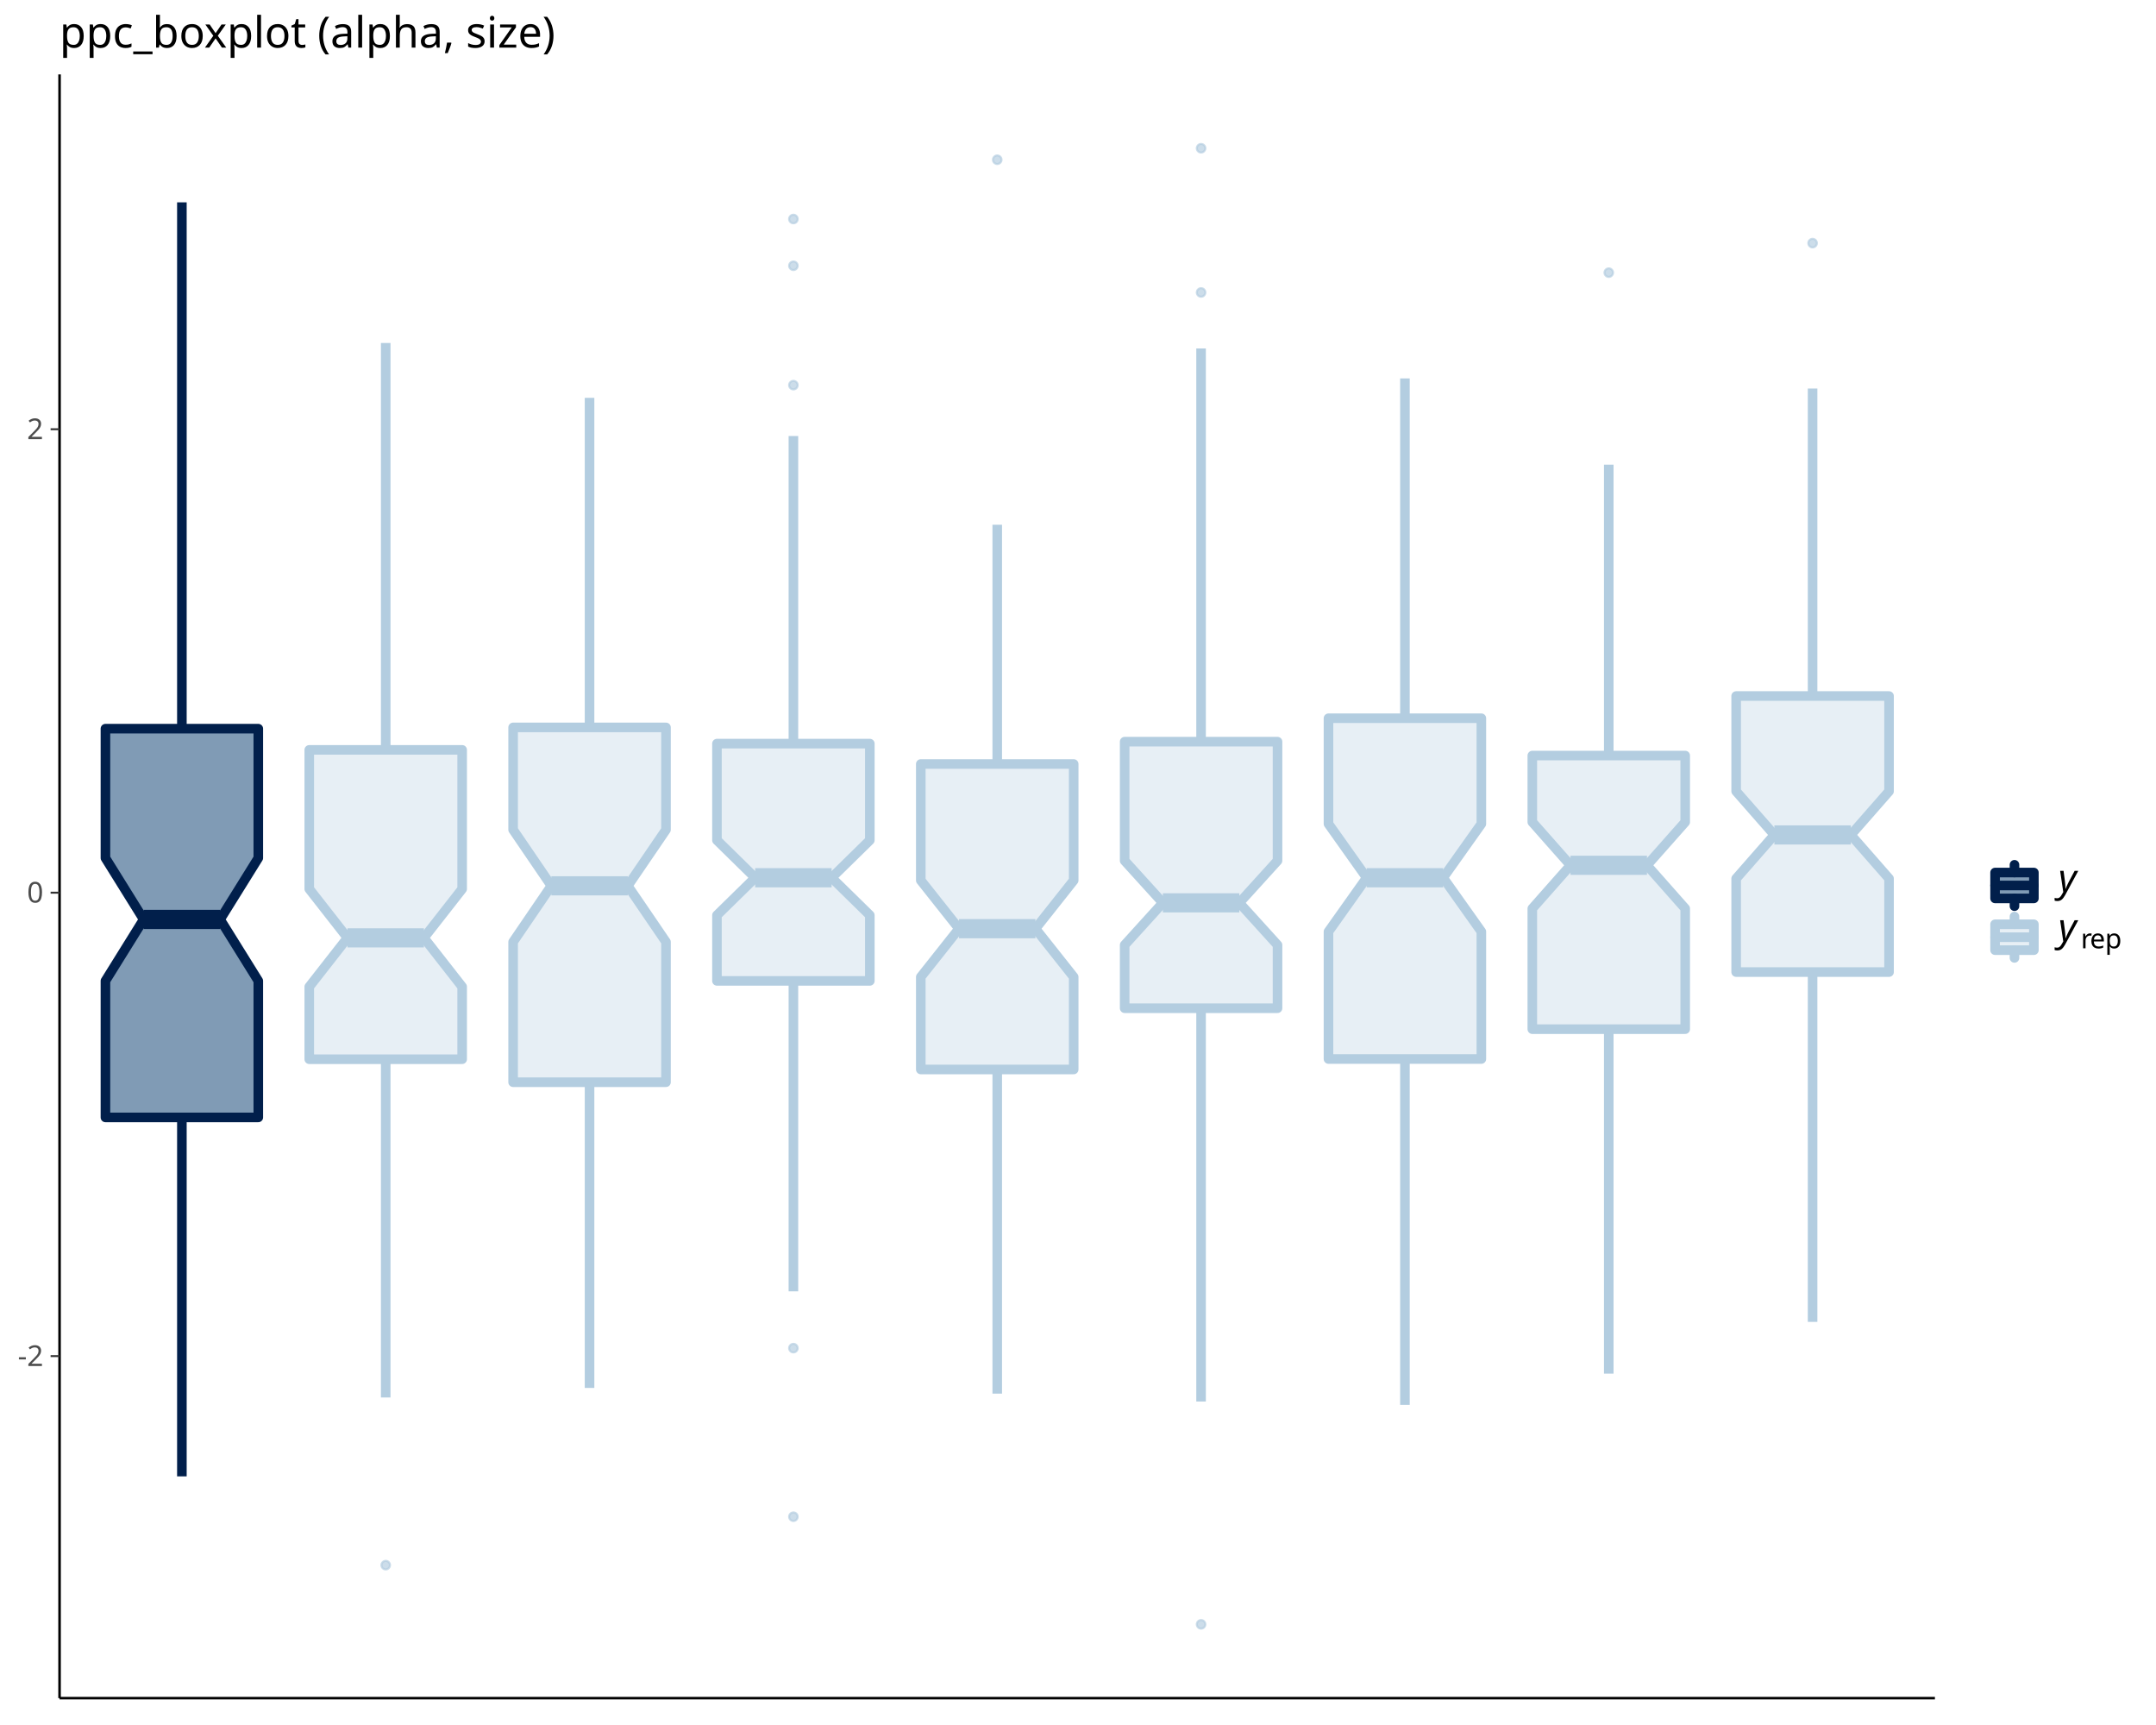
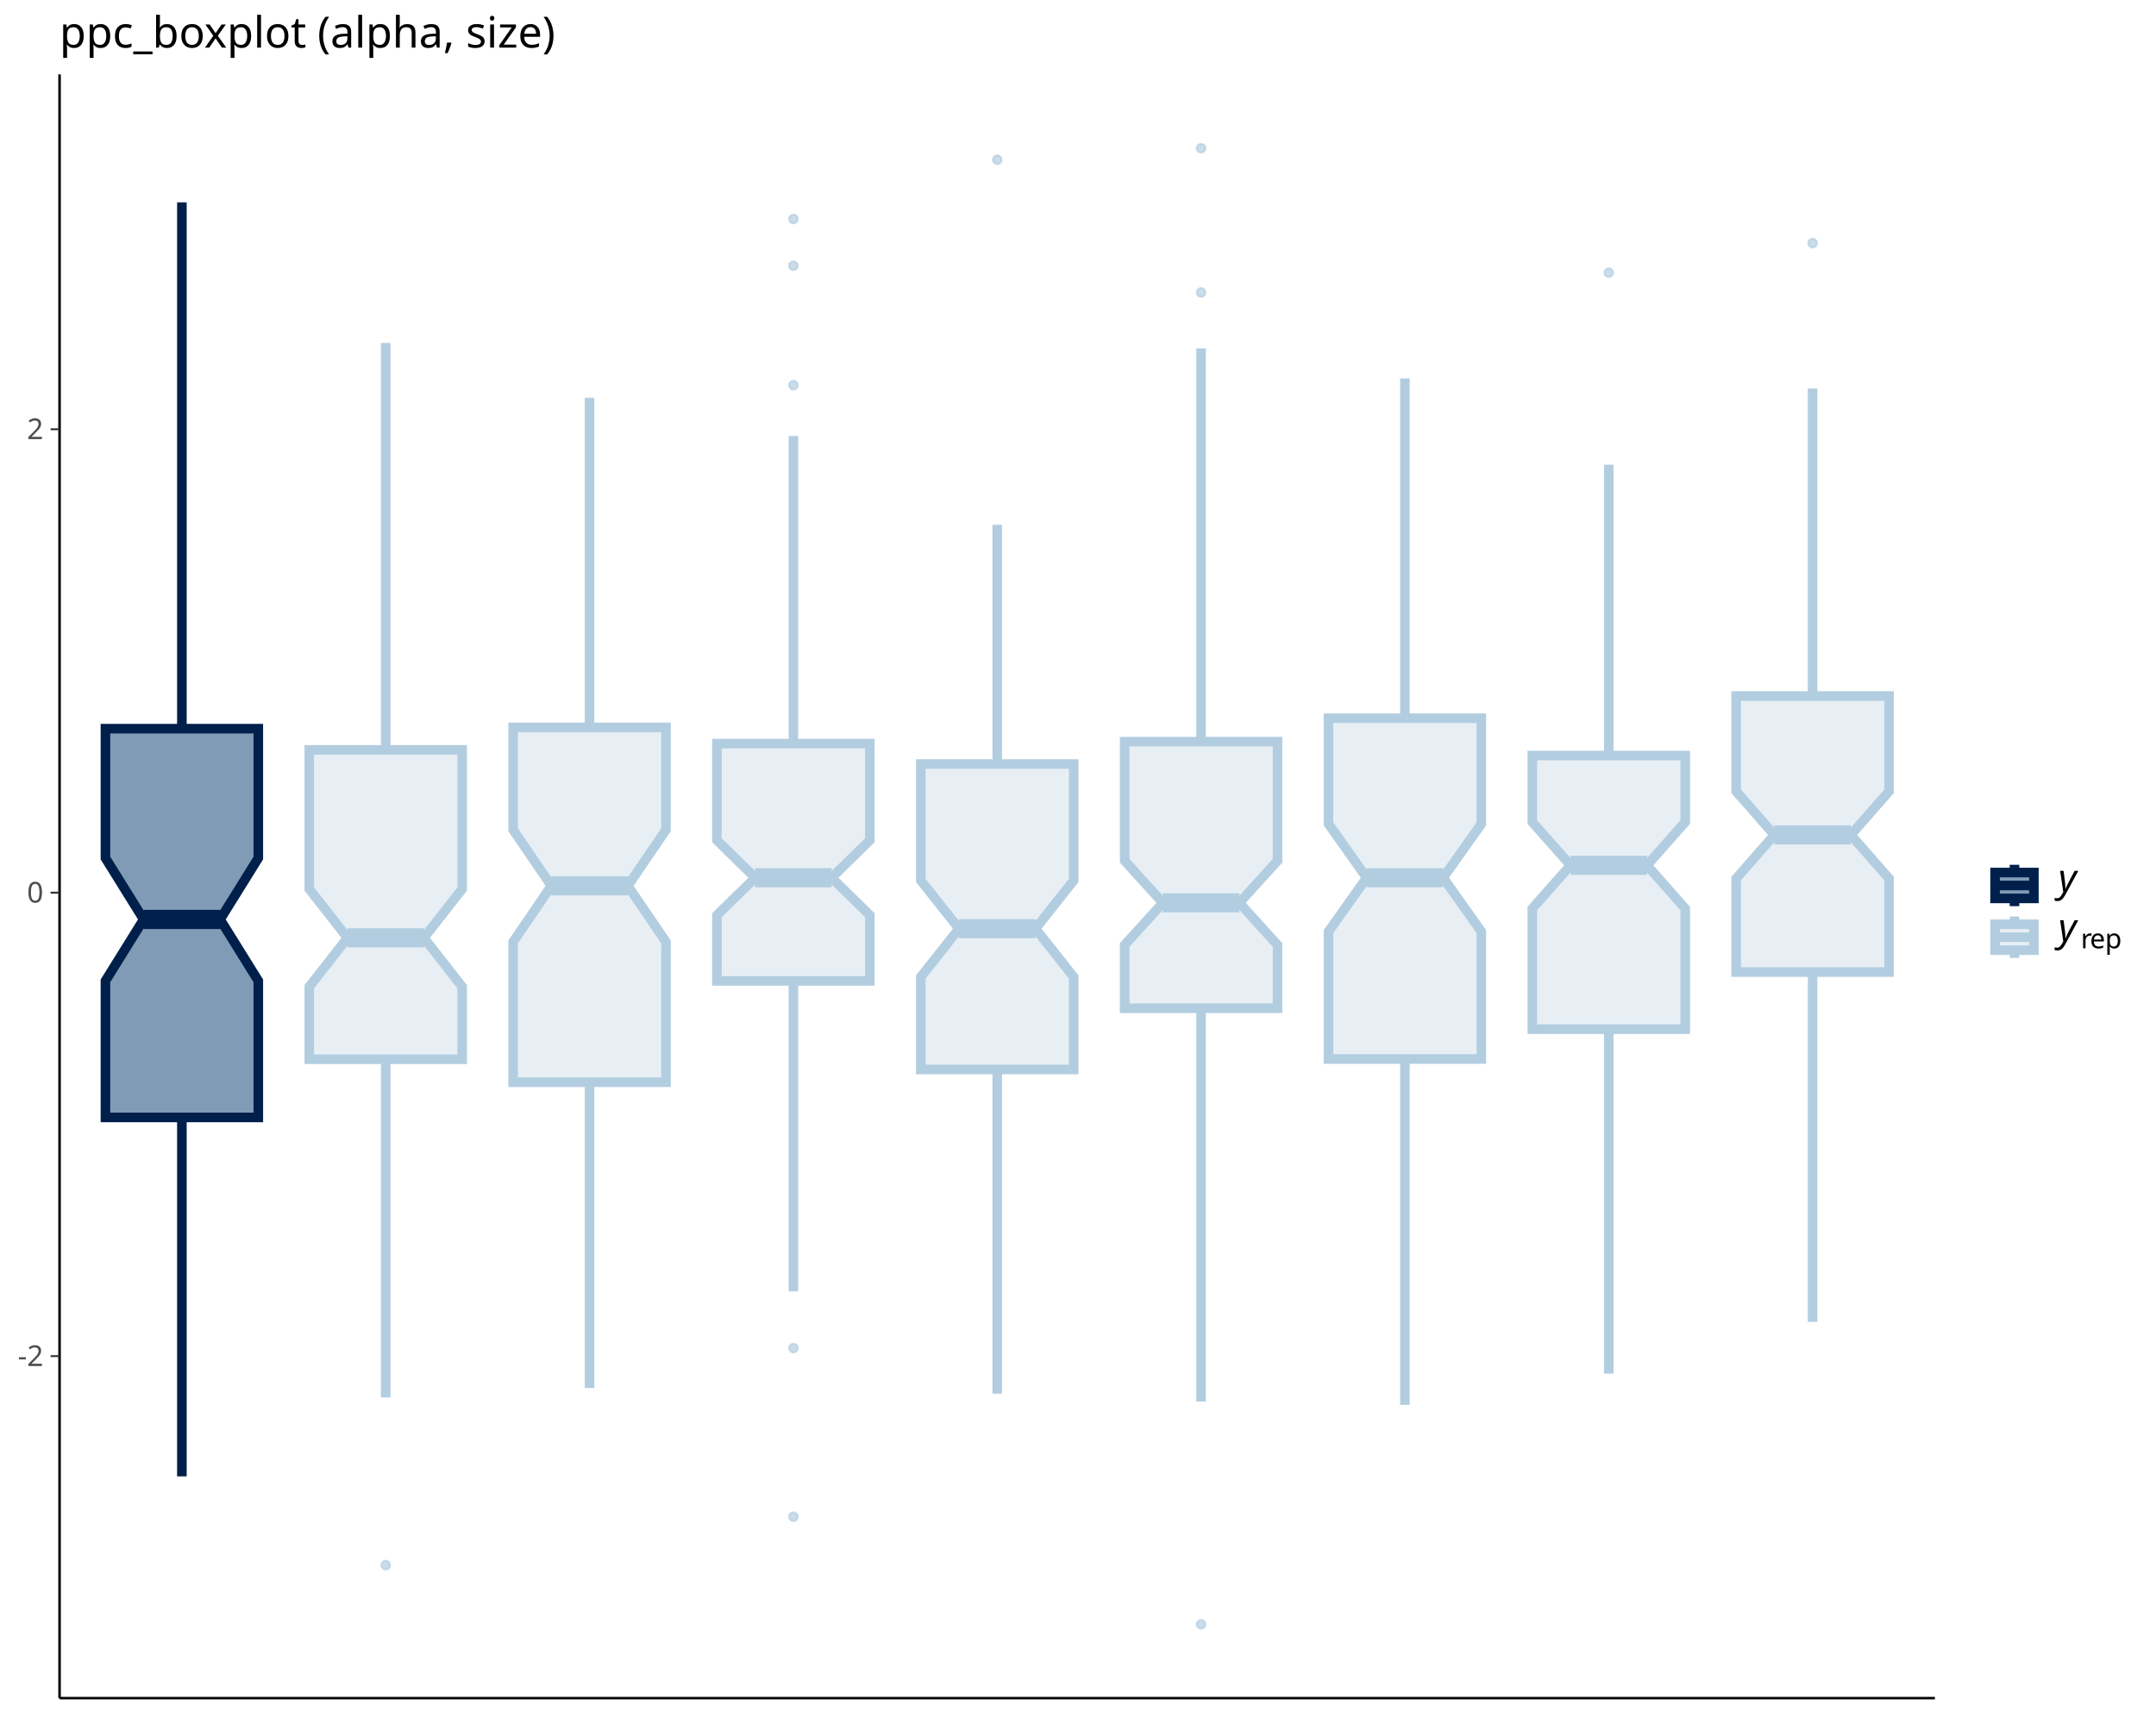
<svg xmlns="http://www.w3.org/2000/svg" class="svglite" data-engine-version="2.0" width="720.00pt" height="576.00pt" viewBox="0 0 720.00 576.00">
  <defs>
    <style type="text/css">
    .svglite line, .svglite polyline, .svglite polygon, .svglite path, .svglite rect, .svglite circle {
      fill: none;
      stroke: #000000;
      stroke-linecap: round;
      stroke-linejoin: round;
      stroke-miterlimit: 10.00;
    }
  </style>
  </defs>
  <rect width="100%" height="100%" style="stroke: none; fill: #FFFFFF;" />
  <defs>
    <clipPath id="cpMC4wMHw3MjAuMDB8MC4wMHw1NzYuMDA=">
      <rect x="0.00" y="0.00" width="720.00" height="576.00" />
    </clipPath>
  </defs>
  <g clip-path="url(#cpMC4wMHw3MjAuMDB8MC4wMHw1NzYuMDA=)">
</g>
  <defs>
    <clipPath id="cpMTkuODl8NjQ2LjE3fDI0Ljg1fDU2Ny4wMw==">
      <rect x="19.89" y="24.85" width="626.27" height="542.18" />
    </clipPath>
  </defs>
  <g clip-path="url(#cpMTkuODl8NjQ2LjE3fDI0Ljg1fDU2Ny4wMw==)">
    <line x1="60.74" y1="243.31" x2="60.74" y2="67.56" style="stroke-width: 3.20; stroke: #011F4B; stroke-linecap: butt;" />
    <line x1="60.74" y1="373.12" x2="60.74" y2="492.98" style="stroke-width: 3.20; stroke: #011F4B; stroke-linecap: butt;" />
-     <polygon points="35.21,243.31 35.21,286.50 47.97,307.01 35.21,327.52 35.21,373.12 86.26,373.12 86.26,327.52 73.50,307.01 86.26,286.50 86.26,243.31 35.21,243.31 " style="stroke-width: 3.20; stroke: #011F4B; fill: #03396C; fill-opacity: 0.50;" />
-     <line x1="47.97" y1="307.01" x2="73.50" y2="307.01" style="stroke-width: 6.40; stroke: #011F4B; stroke-linecap: butt;" />
+     <polygon points="35.21,243.31 35.21,286.50 47.97,307.01 35.21,327.52 35.21,373.12 86.26,373.12 86.26,327.52 73.50,307.01 86.26,286.50 86.26,243.31 35.21,243.31 " style="stroke-width: 3.20; stroke: #011F4B; stroke-linecap: butt; stroke-linejoin: miter; fill: #03396C; fill-opacity: 0.50;" />
+     <line x1="47.97" y1="307.01" x2="73.50" y2="307.01" style="stroke-width: 6.40; stroke: #011F4B; stroke-linecap: butt; stroke-linejoin: miter;" />
    <circle cx="128.81" cy="522.62" r="1.42" style="stroke-width: 0.71; stroke: #B3CDE0; stroke-opacity: 0.67; fill: #B3CDE0; fill-opacity: 0.67;" />
    <line x1="128.81" y1="250.39" x2="128.81" y2="114.52" style="stroke-width: 3.20; stroke: #B3CDE0; stroke-linecap: butt;" />
    <line x1="128.81" y1="353.69" x2="128.81" y2="466.63" style="stroke-width: 3.20; stroke: #B3CDE0; stroke-linecap: butt;" />
-     <polygon points="103.28,250.39 103.28,296.84 116.05,313.16 103.28,329.48 103.28,353.69 154.34,353.69 154.34,329.48 141.57,313.16 154.34,296.84 154.34,250.39 103.28,250.39 " style="stroke-width: 3.20; stroke: #B3CDE0; fill: #D1E1EC; fill-opacity: 0.50;" />
-     <line x1="116.05" y1="313.16" x2="141.57" y2="313.16" style="stroke-width: 6.40; stroke: #B3CDE0; stroke-linecap: butt;" />
+     <polygon points="103.28,250.39 103.28,296.84 116.05,313.16 103.28,329.48 103.28,353.69 154.34,353.69 154.34,329.48 141.57,313.16 154.34,296.84 154.34,250.39 103.28,250.39 " style="stroke-width: 3.20; stroke: #B3CDE0; stroke-linecap: butt; stroke-linejoin: miter; fill: #D1E1EC; fill-opacity: 0.50;" />
+     <line x1="116.05" y1="313.16" x2="141.57" y2="313.16" style="stroke-width: 6.40; stroke: #B3CDE0; stroke-linecap: butt; stroke-linejoin: miter;" />
    <line x1="196.88" y1="242.89" x2="196.88" y2="132.84" style="stroke-width: 3.20; stroke: #B3CDE0; stroke-linecap: butt;" />
    <line x1="196.88" y1="361.37" x2="196.88" y2="463.45" style="stroke-width: 3.20; stroke: #B3CDE0; stroke-linecap: butt;" />
-     <polygon points="171.36,242.89 171.36,277.07 184.12,295.79 171.36,314.51 171.36,361.37 222.41,361.37 222.41,314.51 209.65,295.79 222.41,277.07 222.41,242.89 171.36,242.89 " style="stroke-width: 3.20; stroke: #B3CDE0; fill: #D1E1EC; fill-opacity: 0.50;" />
-     <line x1="184.12" y1="295.79" x2="209.65" y2="295.79" style="stroke-width: 6.40; stroke: #B3CDE0; stroke-linecap: butt;" />
+     <polygon points="171.36,242.89 171.36,277.07 184.12,295.79 171.36,314.51 171.36,361.37 222.41,361.37 222.41,314.51 209.65,295.79 222.41,277.07 222.41,242.89 171.36,242.89 " style="stroke-width: 3.20; stroke: #B3CDE0; stroke-linecap: butt; stroke-linejoin: miter; fill: #D1E1EC; fill-opacity: 0.50;" />
+     <line x1="184.12" y1="295.79" x2="209.65" y2="295.79" style="stroke-width: 6.40; stroke: #B3CDE0; stroke-linecap: butt; stroke-linejoin: miter;" />
    <circle cx="264.96" cy="73.13" r="1.42" style="stroke-width: 0.71; stroke: #B3CDE0; stroke-opacity: 0.67; fill: #B3CDE0; fill-opacity: 0.67;" />
    <circle cx="264.96" cy="450.16" r="1.42" style="stroke-width: 0.71; stroke: #B3CDE0; stroke-opacity: 0.67; fill: #B3CDE0; fill-opacity: 0.67;" />
    <circle cx="264.96" cy="128.60" r="1.42" style="stroke-width: 0.71; stroke: #B3CDE0; stroke-opacity: 0.67; fill: #B3CDE0; fill-opacity: 0.67;" />
    <circle cx="264.96" cy="88.74" r="1.42" style="stroke-width: 0.71; stroke: #B3CDE0; stroke-opacity: 0.67; fill: #B3CDE0; fill-opacity: 0.67;" />
    <circle cx="264.96" cy="506.45" r="1.42" style="stroke-width: 0.71; stroke: #B3CDE0; stroke-opacity: 0.67; fill: #B3CDE0; fill-opacity: 0.67;" />
    <line x1="264.96" y1="248.30" x2="264.96" y2="145.60" style="stroke-width: 3.20; stroke: #B3CDE0; stroke-linecap: butt;" />
    <line x1="264.96" y1="327.53" x2="264.96" y2="431.19" style="stroke-width: 3.20; stroke: #B3CDE0; stroke-linecap: butt;" />
-     <polygon points="239.43,248.30 239.43,280.57 252.19,293.09 239.43,305.60 239.43,327.53 290.48,327.53 290.48,305.60 277.72,293.09 290.48,280.57 290.48,248.30 239.43,248.30 " style="stroke-width: 3.20; stroke: #B3CDE0; fill: #D1E1EC; fill-opacity: 0.50;" />
-     <line x1="252.19" y1="293.09" x2="277.72" y2="293.09" style="stroke-width: 6.40; stroke: #B3CDE0; stroke-linecap: butt;" />
+     <polygon points="239.43,248.30 239.43,280.57 252.19,293.09 239.43,305.60 239.43,327.53 290.48,327.53 290.48,305.60 277.72,293.09 290.48,280.57 290.48,248.30 239.43,248.30 " style="stroke-width: 3.20; stroke: #B3CDE0; stroke-linecap: butt; stroke-linejoin: miter; fill: #D1E1EC; fill-opacity: 0.50;" />
+     <line x1="252.19" y1="293.09" x2="277.72" y2="293.09" style="stroke-width: 6.40; stroke: #B3CDE0; stroke-linecap: butt; stroke-linejoin: miter;" />
    <circle cx="333.03" cy="53.34" r="1.42" style="stroke-width: 0.71; stroke: #B3CDE0; stroke-opacity: 0.67; fill: #B3CDE0; fill-opacity: 0.67;" />
    <line x1="333.03" y1="255.11" x2="333.03" y2="175.21" style="stroke-width: 3.20; stroke: #B3CDE0; stroke-linecap: butt;" />
    <line x1="333.03" y1="357.11" x2="333.03" y2="465.35" style="stroke-width: 3.20; stroke: #B3CDE0; stroke-linecap: butt;" />
-     <polygon points="307.50,255.11 307.50,293.98 320.27,310.10 307.50,326.22 307.50,357.11 358.56,357.11 358.56,326.22 345.79,310.10 358.56,293.98 358.56,255.11 307.50,255.11 " style="stroke-width: 3.20; stroke: #B3CDE0; fill: #D1E1EC; fill-opacity: 0.50;" />
-     <line x1="320.27" y1="310.10" x2="345.79" y2="310.10" style="stroke-width: 6.40; stroke: #B3CDE0; stroke-linecap: butt;" />
+     <polygon points="307.50,255.11 307.50,293.98 320.27,310.10 307.50,326.22 307.50,357.11 358.56,357.11 358.56,326.22 345.79,310.10 358.56,293.98 358.56,255.11 307.50,255.11 " style="stroke-width: 3.20; stroke: #B3CDE0; stroke-linecap: butt; stroke-linejoin: miter; fill: #D1E1EC; fill-opacity: 0.50;" />
+     <line x1="320.27" y1="310.10" x2="345.79" y2="310.10" style="stroke-width: 6.40; stroke: #B3CDE0; stroke-linecap: butt; stroke-linejoin: miter;" />
    <circle cx="401.10" cy="97.66" r="1.42" style="stroke-width: 0.71; stroke: #B3CDE0; stroke-opacity: 0.67; fill: #B3CDE0; fill-opacity: 0.67;" />
    <circle cx="401.10" cy="49.50" r="1.42" style="stroke-width: 0.71; stroke: #B3CDE0; stroke-opacity: 0.67; fill: #B3CDE0; fill-opacity: 0.67;" />
    <circle cx="401.10" cy="542.39" r="1.42" style="stroke-width: 0.71; stroke: #B3CDE0; stroke-opacity: 0.67; fill: #B3CDE0; fill-opacity: 0.67;" />
    <line x1="401.10" y1="247.65" x2="401.10" y2="116.36" style="stroke-width: 3.20; stroke: #B3CDE0; stroke-linecap: butt;" />
    <line x1="401.10" y1="336.66" x2="401.10" y2="467.99" style="stroke-width: 3.20; stroke: #B3CDE0; stroke-linecap: butt;" />
-     <polygon points="375.58,247.65 375.58,287.41 388.34,301.47 375.58,315.54 375.58,336.66 426.63,336.66 426.63,315.54 413.87,301.47 426.63,287.41 426.63,247.65 375.58,247.65 " style="stroke-width: 3.20; stroke: #B3CDE0; fill: #D1E1EC; fill-opacity: 0.50;" />
-     <line x1="388.34" y1="301.47" x2="413.87" y2="301.47" style="stroke-width: 6.40; stroke: #B3CDE0; stroke-linecap: butt;" />
+     <polygon points="375.58,247.65 375.58,287.41 388.34,301.47 375.58,315.54 375.58,336.66 426.63,336.66 426.63,315.54 413.87,301.47 426.63,287.41 426.63,247.65 375.58,247.65 " style="stroke-width: 3.20; stroke: #B3CDE0; stroke-linecap: butt; stroke-linejoin: miter; fill: #D1E1EC; fill-opacity: 0.50;" />
+     <line x1="388.34" y1="301.47" x2="413.87" y2="301.47" style="stroke-width: 6.40; stroke: #B3CDE0; stroke-linecap: butt; stroke-linejoin: miter;" />
    <line x1="469.18" y1="239.83" x2="469.18" y2="126.35" style="stroke-width: 3.20; stroke: #B3CDE0; stroke-linecap: butt;" />
    <line x1="469.18" y1="353.62" x2="469.18" y2="469.11" style="stroke-width: 3.20; stroke: #B3CDE0; stroke-linecap: butt;" />
-     <polygon points="443.65,239.83 443.65,275.11 456.41,293.09 443.65,311.07 443.65,353.62 494.70,353.62 494.70,311.07 481.94,293.09 494.70,275.11 494.70,239.83 443.65,239.83 " style="stroke-width: 3.20; stroke: #B3CDE0; fill: #D1E1EC; fill-opacity: 0.50;" />
-     <line x1="456.41" y1="293.09" x2="481.94" y2="293.09" style="stroke-width: 6.40; stroke: #B3CDE0; stroke-linecap: butt;" />
+     <polygon points="443.65,239.83 443.65,275.11 456.41,293.09 443.65,311.07 443.65,353.62 494.70,353.62 494.70,311.07 481.94,293.09 494.70,275.11 494.70,239.83 443.65,239.83 " style="stroke-width: 3.20; stroke: #B3CDE0; stroke-linecap: butt; stroke-linejoin: miter; fill: #D1E1EC; fill-opacity: 0.50;" />
+     <line x1="456.41" y1="293.09" x2="481.94" y2="293.09" style="stroke-width: 6.40; stroke: #B3CDE0; stroke-linecap: butt; stroke-linejoin: miter;" />
    <circle cx="537.25" cy="91.04" r="1.42" style="stroke-width: 0.71; stroke: #B3CDE0; stroke-opacity: 0.67; fill: #B3CDE0; fill-opacity: 0.67;" />
    <line x1="537.25" y1="252.29" x2="537.25" y2="155.16" style="stroke-width: 3.20; stroke: #B3CDE0; stroke-linecap: butt;" />
    <line x1="537.25" y1="343.65" x2="537.25" y2="458.66" style="stroke-width: 3.20; stroke: #B3CDE0; stroke-linecap: butt;" />
-     <polygon points="511.72,252.29 511.72,274.50 524.48,288.93 511.72,303.37 511.72,343.65 562.78,343.65 562.78,303.37 550.01,288.93 562.78,274.50 562.78,252.29 511.72,252.29 " style="stroke-width: 3.20; stroke: #B3CDE0; fill: #D1E1EC; fill-opacity: 0.50;" />
-     <line x1="524.48" y1="288.93" x2="550.01" y2="288.93" style="stroke-width: 6.40; stroke: #B3CDE0; stroke-linecap: butt;" />
+     <polygon points="511.72,252.29 511.72,274.50 524.48,288.93 511.72,303.37 511.72,343.65 562.78,343.65 562.78,303.37 550.01,288.93 562.78,274.50 562.78,252.29 511.72,252.29 " style="stroke-width: 3.20; stroke: #B3CDE0; stroke-linecap: butt; stroke-linejoin: miter; fill: #D1E1EC; fill-opacity: 0.50;" />
+     <line x1="524.48" y1="288.93" x2="550.01" y2="288.93" style="stroke-width: 6.40; stroke: #B3CDE0; stroke-linecap: butt; stroke-linejoin: miter;" />
    <circle cx="605.32" cy="81.18" r="1.42" style="stroke-width: 0.71; stroke: #B3CDE0; stroke-opacity: 0.67; fill: #B3CDE0; fill-opacity: 0.67;" />
    <line x1="605.32" y1="232.41" x2="605.32" y2="129.73" style="stroke-width: 3.20; stroke: #B3CDE0; stroke-linecap: butt;" />
    <line x1="605.32" y1="324.59" x2="605.32" y2="441.38" style="stroke-width: 3.20; stroke: #B3CDE0; stroke-linecap: butt;" />
-     <polygon points="579.79,232.41 579.79,264.23 592.56,278.79 579.79,293.36 579.79,324.59 630.85,324.59 630.85,293.36 618.09,278.79 630.85,264.23 630.85,232.41 579.79,232.41 " style="stroke-width: 3.20; stroke: #B3CDE0; fill: #D1E1EC; fill-opacity: 0.50;" />
-     <line x1="592.56" y1="278.79" x2="618.09" y2="278.79" style="stroke-width: 6.40; stroke: #B3CDE0; stroke-linecap: butt;" />
+     <polygon points="579.79,232.41 579.79,264.23 592.56,278.79 579.79,293.36 579.79,324.59 630.85,324.59 630.85,293.36 618.09,278.79 630.85,264.23 630.85,232.41 579.79,232.41 " style="stroke-width: 3.20; stroke: #B3CDE0; stroke-linecap: butt; stroke-linejoin: miter; fill: #D1E1EC; fill-opacity: 0.50;" />
+     <line x1="592.56" y1="278.79" x2="618.09" y2="278.79" style="stroke-width: 6.40; stroke: #B3CDE0; stroke-linecap: butt; stroke-linejoin: miter;" />
  </g>
  <g clip-path="url(#cpMC4wMHw3MjAuMDB8MC4wMHw1NzYuMDA=)">
    <polyline points="19.89,567.03 19.89,24.85 " style="stroke-width: 0.85; stroke-linecap: butt;" />
    <text x="14.51" y="456.13" text-anchor="end" style="font-size: 9.60px; fill: #4D4D4D; font-family: sans;" textLength="8.54px" lengthAdjust="spacingAndGlyphs">-2</text>
    <text x="14.51" y="301.38" text-anchor="end" style="font-size: 9.60px; fill: #4D4D4D; font-family: sans;" textLength="5.34px" lengthAdjust="spacingAndGlyphs">0</text>
    <text x="14.51" y="146.63" text-anchor="end" style="font-size: 9.60px; fill: #4D4D4D; font-family: sans;" textLength="5.34px" lengthAdjust="spacingAndGlyphs">2</text>
    <polyline points="16.90,452.82 19.89,452.82 " style="stroke-width: 0.64; stroke: #333333; stroke-linecap: butt;" />
    <polyline points="16.90,298.08 19.89,298.08 " style="stroke-width: 0.64; stroke: #333333; stroke-linecap: butt;" />
    <polyline points="16.90,143.33 19.89,143.33 " style="stroke-width: 0.64; stroke: #333333; stroke-linecap: butt;" />
    <polyline points="19.89,567.03 646.17,567.03 " style="stroke-width: 0.85; stroke-linecap: butt;" />
-     <polyline points="672.74,302.58 672.74,299.99 " style="stroke-width: 3.20; stroke: #011F4B;" />
-     <polyline points="672.74,291.35 672.74,288.76 " style="stroke-width: 3.20; stroke: #011F4B;" />
-     <rect x="666.26" y="291.35" width="12.96" height="8.64" style="stroke-width: 3.20; stroke: #011F4B; fill: #03396C; fill-opacity: 0.50;" />
-     <polyline points="666.26,295.67 679.22,295.67 " style="stroke-width: 3.20; stroke: #011F4B;" />
-     <polyline points="672.74,319.86 672.74,317.27 " style="stroke-width: 3.20; stroke: #B3CDE0;" />
-     <polyline points="672.74,308.63 672.74,306.04 " style="stroke-width: 3.20; stroke: #B3CDE0;" />
-     <rect x="666.26" y="308.63" width="12.96" height="8.64" style="stroke-width: 3.20; stroke: #B3CDE0; fill: #D1E1EC; fill-opacity: 0.50;" />
-     <polyline points="666.26,312.95 679.22,312.95 " style="stroke-width: 3.20; stroke: #B3CDE0;" />
+     <polyline points="672.74,302.58 672.74,299.99 " style="stroke-width: 3.20; stroke: #011F4B; stroke-linecap: butt; stroke-linejoin: miter;" />
+     <polyline points="672.74,291.35 672.74,288.76 " style="stroke-width: 3.20; stroke: #011F4B; stroke-linecap: butt; stroke-linejoin: miter;" />
+     <rect x="666.26" y="291.35" width="12.96" height="8.64" style="stroke-width: 3.20; stroke: #011F4B; stroke-linecap: butt; stroke-linejoin: miter; fill: #03396C; fill-opacity: 0.50;" />
+     <polyline points="666.26,295.67 679.22,295.67 " style="stroke-width: 3.20; stroke: #011F4B; stroke-linecap: butt; stroke-linejoin: miter;" />
+     <polyline points="672.74,319.86 672.74,317.27 " style="stroke-width: 3.20; stroke: #B3CDE0; stroke-linecap: butt; stroke-linejoin: miter;" />
+     <polyline points="672.74,308.63 672.74,306.04 " style="stroke-width: 3.20; stroke: #B3CDE0; stroke-linecap: butt; stroke-linejoin: miter;" />
+     <rect x="666.26" y="308.63" width="12.96" height="8.64" style="stroke-width: 3.20; stroke: #B3CDE0; stroke-linecap: butt; stroke-linejoin: miter; fill: #D1E1EC; fill-opacity: 0.50;" />
+     <polyline points="666.26,312.95 679.22,312.95 " style="stroke-width: 3.20; stroke: #B3CDE0; stroke-linecap: butt; stroke-linejoin: miter;" />
    <text x="687.36" y="297.75" style="font-size: 13.00px; font-style: italic; font-family: sans;" textLength="6.51px" lengthAdjust="spacingAndGlyphs">y</text>
    <text x="687.36" y="314.24" style="font-size: 13.00px; font-style: italic; font-family: sans;" textLength="6.51px" lengthAdjust="spacingAndGlyphs">y</text>
    <text x="694.89" y="316.64" style="font-size: 9.10px; font-family: sans;" textLength="3.03px" lengthAdjust="spacingAndGlyphs">r</text>
    <text x="697.92" y="316.64" style="font-size: 9.10px; font-family: sans;" textLength="5.06px" lengthAdjust="spacingAndGlyphs">e</text>
    <text x="702.98" y="316.64" style="font-size: 9.10px; font-family: sans;" textLength="5.06px" lengthAdjust="spacingAndGlyphs">p</text>
    <text x="19.89" y="15.89" style="font-size: 14.40px; font-family: sans;" textLength="160.12px" lengthAdjust="spacingAndGlyphs">ppc_boxplot (alpha, size)</text>
  </g>
</svg>
